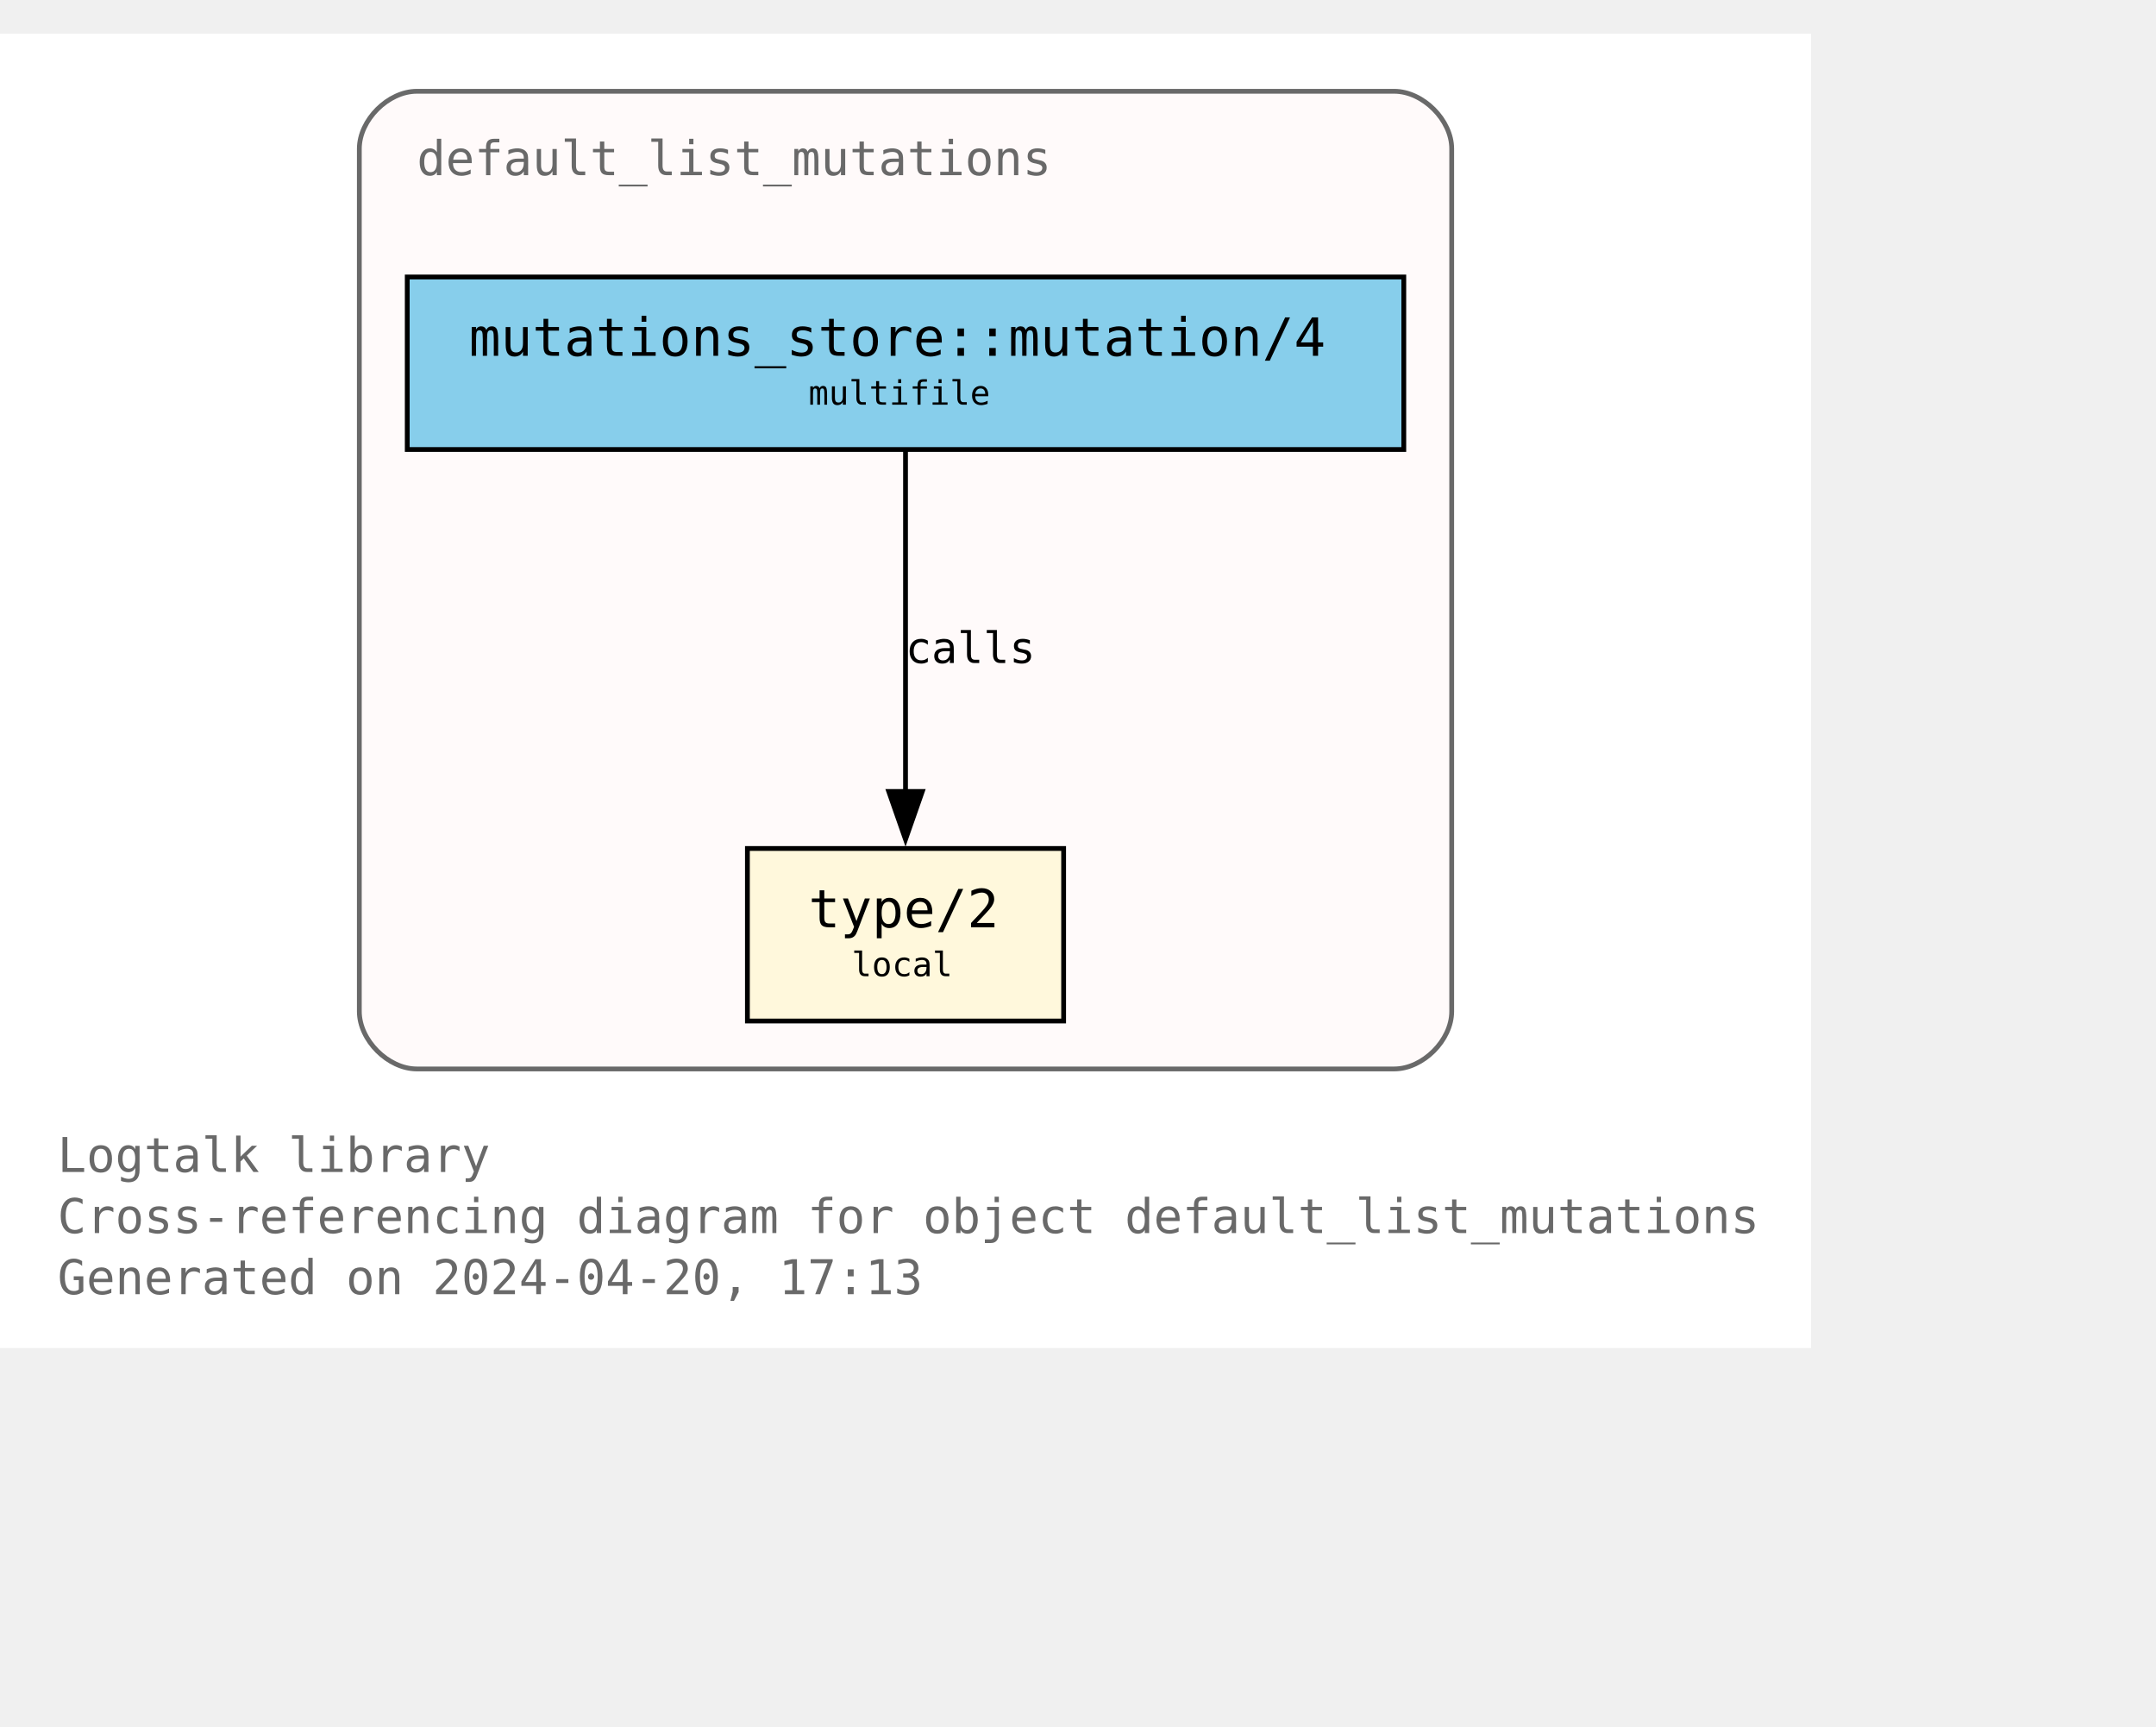
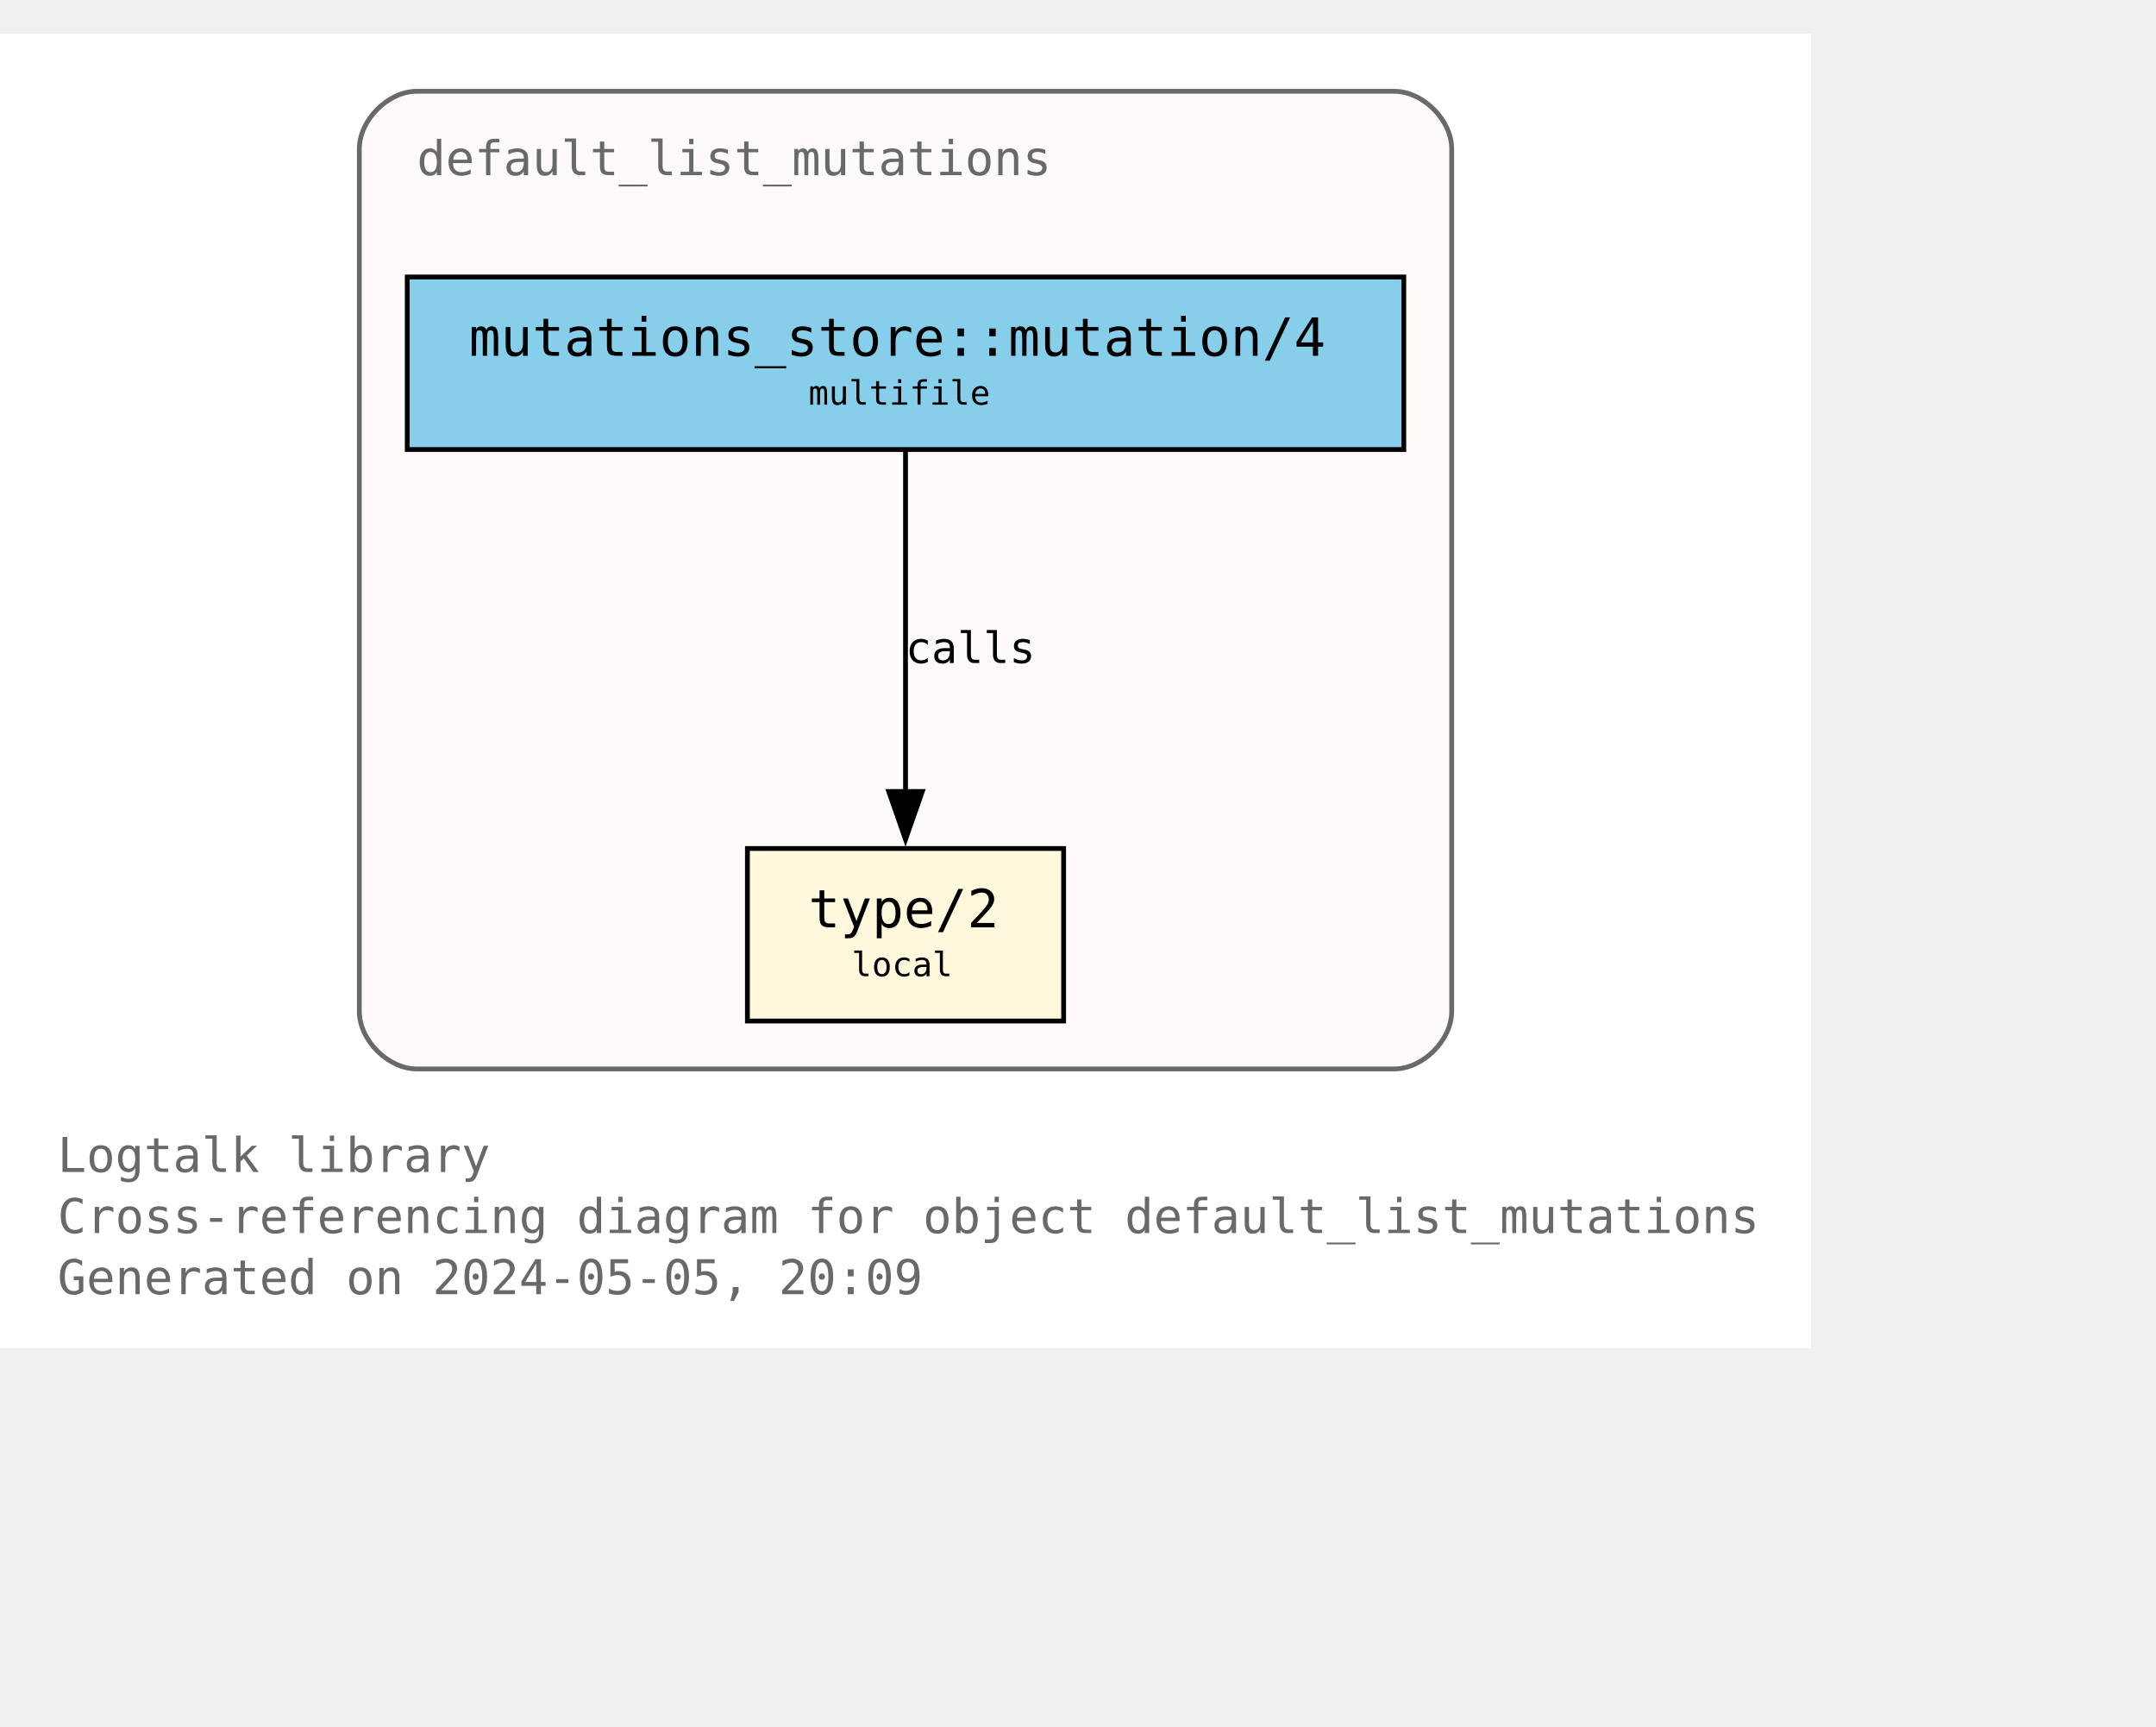
<svg xmlns="http://www.w3.org/2000/svg" xmlns:xlink="http://www.w3.org/1999/xlink" width="522pt" height="418pt" viewBox="72.00 72.00 450.00 346.25">
  <g id="graph0" class="graph" transform="scale(1 1) rotate(0) translate(76 342.25)">
    <polygon fill="white" stroke="none" points="-4,4 -4,-270.25 374,-270.25 374,4 -4,4" />
    <text text-anchor="start" x="8" y="-32.75" font-family="Monospace" font-size="10.00" fill="dimgray">Logtalk library</text>
    <text text-anchor="start" x="8" y="-20" font-family="Monospace" font-size="10.00" fill="dimgray">Cross-referencing diagram for object default_list_mutations</text>
-     <text text-anchor="start" x="8" y="-7.25" font-family="Monospace" font-size="10.00" fill="dimgray">Generated on 2024-04-20, 17:13</text>
+     <text text-anchor="start" x="8" y="-7.25" font-family="Monospace" font-size="10.00" fill="dimgray">Generated on 2024-05-05, 20:09</text>
    <g id="clust1" class="cluster">
      <g id="a_clust1">
        <a xlink:title="default_list_mutations">
          <path fill="snow" stroke="dimgray" d="M83,-54.25C83,-54.25 287,-54.25 287,-54.25 293,-54.25 299,-60.25 299,-66.25 299,-66.25 299,-246.25 299,-246.25 299,-252.25 293,-258.25 287,-258.25 287,-258.25 83,-258.25 83,-258.25 77,-258.25 71,-252.25 71,-246.25 71,-246.25 71,-66.25 71,-66.25 71,-60.25 77,-54.25 83,-54.25" />
          <g id="a_clust1_0">
-             <a xlink:href="https://github.com/LogtalkDotOrg/logtalk3/tree/022b5ec355cac3323cc907174f9c439a7d9a865b/library/mutations/default_list_mutations.lgt" xlink:title="https://github.com/LogtalkDotOrg/logtalk3/tree/022b5ec355cac3323cc907174f9c439a7d9a865b/library/mutations/default_list_mutations.lgt">
+             <a xlink:href="https://github.com/LogtalkDotOrg/logtalk3/tree/9f239aa8c8794fef6fa238cf0b9e43d76773849f/library/mutations/default_list_mutations.lgt" xlink:title="https://github.com/LogtalkDotOrg/logtalk3/tree/9f239aa8c8794fef6fa238cf0b9e43d76773849f/library/mutations/default_list_mutations.lgt">
              <text text-anchor="start" x="83" y="-240.75" font-family="Monospace" font-size="10.00" fill="dimgray">default_list_mutations</text>
            </a>
          </g>
        </a>
      </g>
    </g>
    <g id="node1" class="node">
      <g id="a_node1">
-         <a xlink:href="https://github.com/LogtalkDotOrg/logtalk3/tree/022b5ec355cac3323cc907174f9c439a7d9a865b/library/mutations/default_list_mutations.lgt#L67" xlink:title="https://github.com/LogtalkDotOrg/logtalk3/tree/022b5ec355cac3323cc907174f9c439a7d9a865b/library/mutations/default_list_mutations.lgt#L67">
+         <a xlink:href="https://github.com/LogtalkDotOrg/logtalk3/tree/9f239aa8c8794fef6fa238cf0b9e43d76773849f/library/mutations/default_list_mutations.lgt#L67" xlink:title="https://github.com/LogtalkDotOrg/logtalk3/tree/9f239aa8c8794fef6fa238cf0b9e43d76773849f/library/mutations/default_list_mutations.lgt#L67">
          <polygon fill="cornsilk" stroke="black" points="218,-100.25 152,-100.25 152,-64.25 218,-64.25 218,-100.25" />
          <text text-anchor="start" x="159.88" y="-84.83" font-family="Monospace" font-size="9.00"> </text>
          <text text-anchor="start" x="164.75" y="-83.8" font-family="Monospace" font-size="11.00">type/2</text>
          <text text-anchor="start" x="204.88" y="-84.83" font-family="Monospace" font-size="9.00"> </text>
          <text text-anchor="start" x="159.88" y="-72.7" font-family="Monospace" font-size="9.00"> </text>
          <text text-anchor="start" x="173.75" y="-73.6" font-family="Monospace" font-size="7.00">local</text>
          <text text-anchor="start" x="204.88" y="-72.7" font-family="Monospace" font-size="9.00"> </text>
        </a>
      </g>
    </g>
    <g id="node2" class="node">
      <g id="a_node2">
-         <a xlink:href="https://github.com/LogtalkDotOrg/logtalk3/tree/022b5ec355cac3323cc907174f9c439a7d9a865b/library/mutations/default_list_mutations.lgt#L41" xlink:title="https://github.com/LogtalkDotOrg/logtalk3/tree/022b5ec355cac3323cc907174f9c439a7d9a865b/library/mutations/default_list_mutations.lgt#L41">
+         <a xlink:href="https://github.com/LogtalkDotOrg/logtalk3/tree/9f239aa8c8794fef6fa238cf0b9e43d76773849f/library/mutations/default_list_mutations.lgt#L41" xlink:title="https://github.com/LogtalkDotOrg/logtalk3/tree/9f239aa8c8794fef6fa238cf0b9e43d76773849f/library/mutations/default_list_mutations.lgt#L41">
          <polygon fill="skyblue" stroke="black" points="289,-219.5 81,-219.5 81,-183.5 289,-183.5 289,-219.5" />
          <text text-anchor="start" x="88.88" y="-204.07" font-family="Monospace" font-size="9.00"> </text>
          <text text-anchor="start" x="93.88" y="-203.05" font-family="Monospace" font-size="11.00">mutations_store::mutation/4</text>
          <text text-anchor="start" x="275.88" y="-204.07" font-family="Monospace" font-size="9.00"> </text>
          <text text-anchor="start" x="88.88" y="-191.95" font-family="Monospace" font-size="9.00"> </text>
          <text text-anchor="start" x="164.75" y="-192.85" font-family="Monospace" font-size="7.00">multifile</text>
          <text text-anchor="start" x="275.88" y="-191.95" font-family="Monospace" font-size="9.00"> </text>
        </a>
      </g>
    </g>
    <g id="edge1" class="edge">
      <g id="a_edge1">
-         <a xlink:href="https://github.com/LogtalkDotOrg/logtalk3/tree/022b5ec355cac3323cc907174f9c439a7d9a865b/library/mutations/default_list_mutations.lgt#L41" xlink:title="calls">
+         <a xlink:href="https://github.com/LogtalkDotOrg/logtalk3/tree/9f239aa8c8794fef6fa238cf0b9e43d76773849f/library/mutations/default_list_mutations.lgt#L41" xlink:title="calls">
          <path fill="none" stroke="black" d="M185,-183.2C185,-164.5 185,-134.37 185,-112.08" />
          <polygon fill="black" stroke="black" points="188.5,-112.14 185,-102.14 181.5,-112.14 188.5,-112.14" />
        </a>
      </g>
      <g id="a_edge1-label">
-         <a xlink:href="https://github.com/LogtalkDotOrg/logtalk3/tree/022b5ec355cac3323cc907174f9c439a7d9a865b/library/mutations/default_list_mutations.lgt#L41" xlink:title="https://github.com/LogtalkDotOrg/logtalk3/tree/022b5ec355cac3323cc907174f9c439a7d9a865b/library/mutations/default_list_mutations.lgt#L41">
+         <a xlink:href="https://github.com/LogtalkDotOrg/logtalk3/tree/9f239aa8c8794fef6fa238cf0b9e43d76773849f/library/mutations/default_list_mutations.lgt#L41" xlink:title="https://github.com/LogtalkDotOrg/logtalk3/tree/9f239aa8c8794fef6fa238cf0b9e43d76773849f/library/mutations/default_list_mutations.lgt#L41">
          <text text-anchor="start" x="185" y="-138.95" font-family="Monospace" font-size="9.00">calls</text>
        </a>
      </g>
    </g>
  </g>
</svg>
